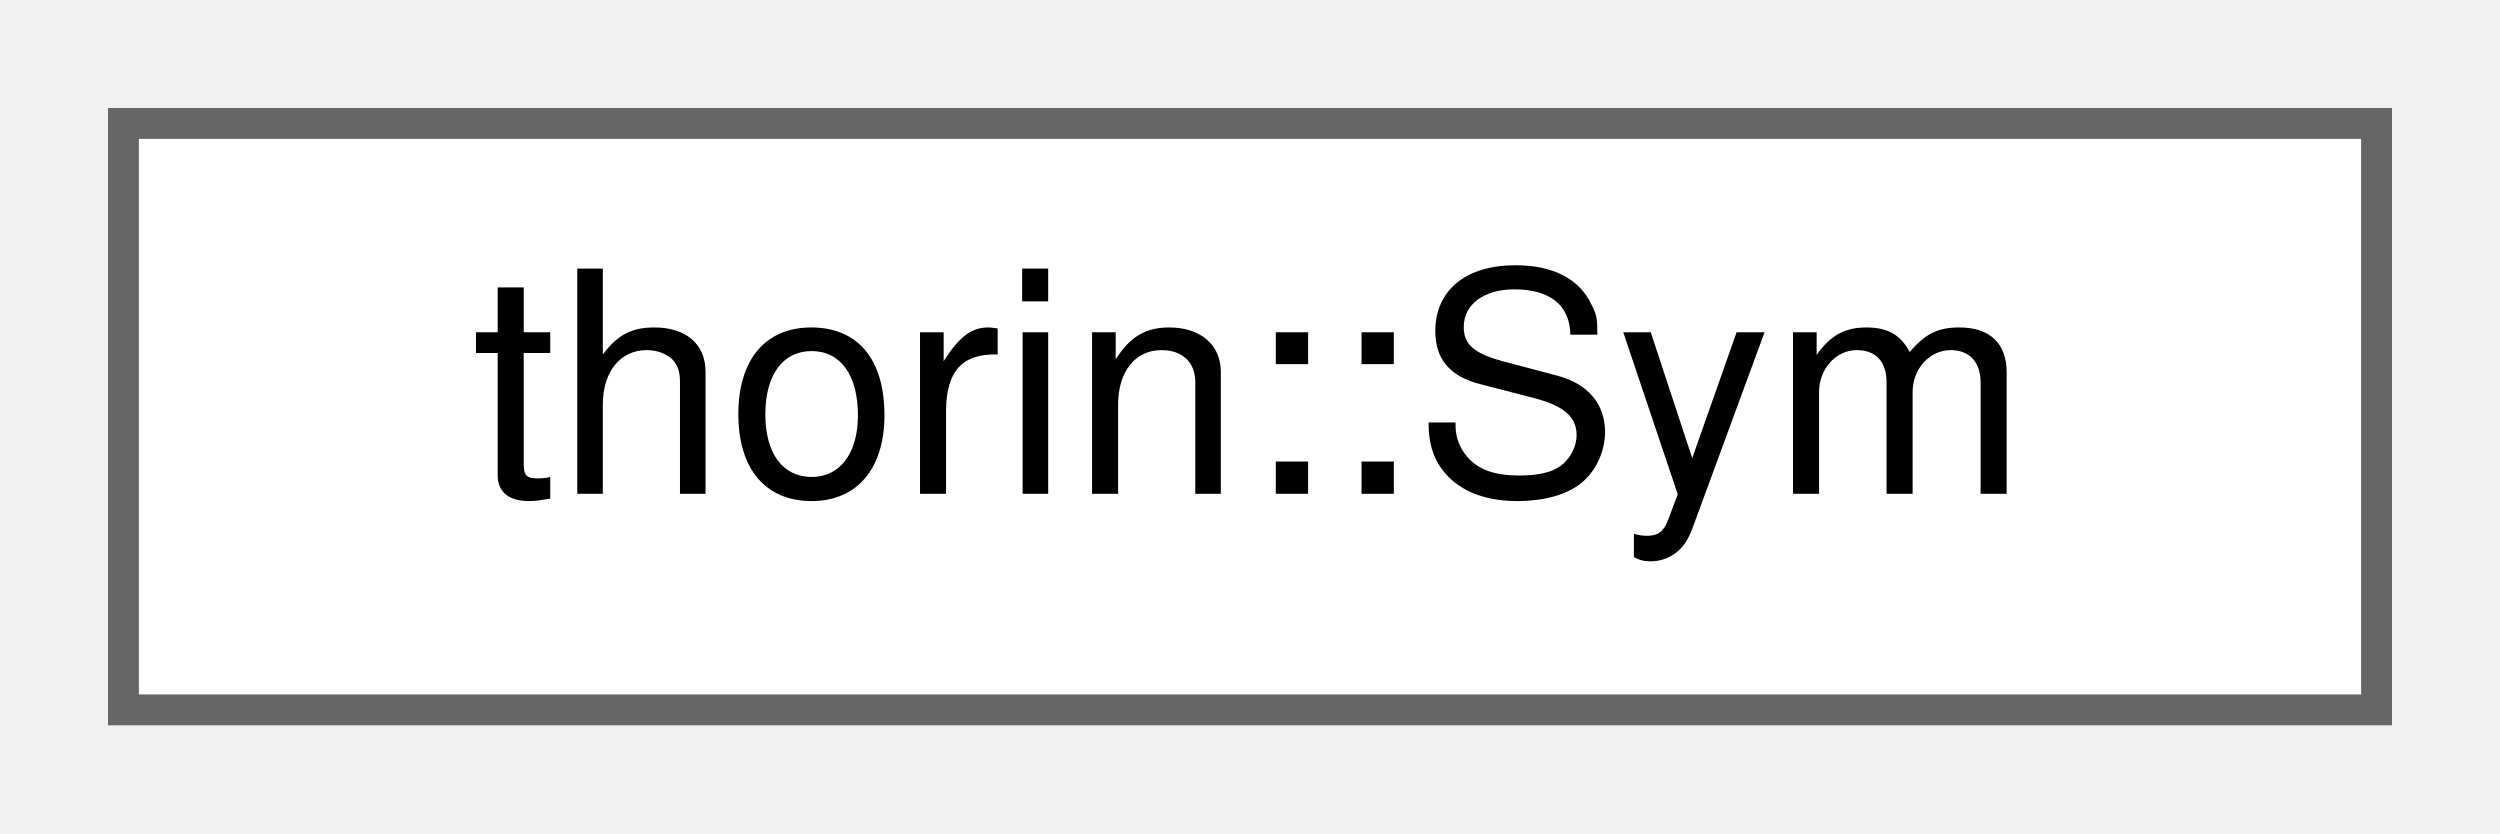
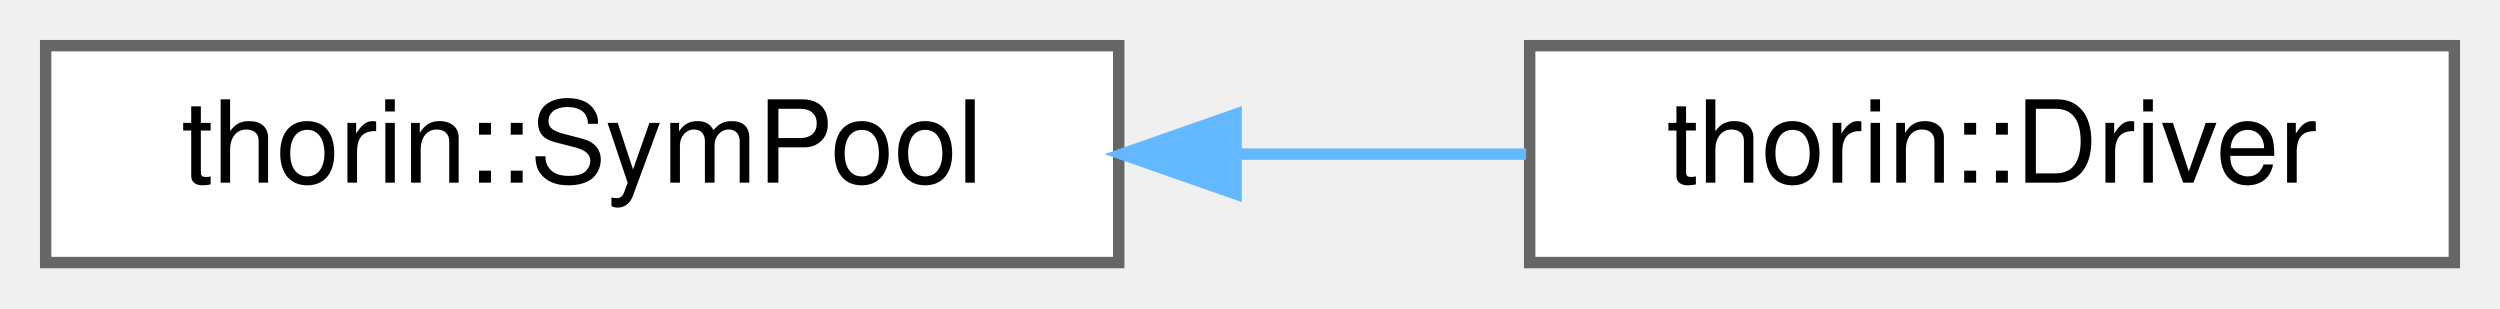
- <svg xmlns="http://www.w3.org/2000/svg" xmlns:xlink="http://www.w3.org/1999/xlink" width="81pt" height="27pt" viewBox="0.00 0.00 81.00 27.00">
+ <svg xmlns="http://www.w3.org/2000/svg" xmlns:xlink="http://www.w3.org/1999/xlink" width="219pt" height="27pt" viewBox="0.00 0.00 219.00 27.00">
  <g id="graph0" class="graph" transform="scale(1 1) rotate(0) translate(4 23)">
    <g id="node1" class="node">
      <g id="a_node1">
-         <a xlink:href="classthorin_1_1Sym.html" target="_top" xlink:title="A Symbol just wraps a const std::string*, so pass Sym itself around as value.">
-           <polygon fill="white" stroke="#666666" points="73,-19 0,-19 0,0 73,0 73,-19" />
-           <text text-anchor="middle" x="36.5" y="-7" font-family="Helvetica,sans-Serif" font-size="10.00">thorin::Sym</text>
+         <a xlink:href="classthorin_1_1SymPool.html" target="_top" xlink:title="Hash set where all strings - wrapped in Symbol - live in.">
+           <polygon fill="white" stroke="#666666" points="94,-19 0,-19 0,0 94,0 94,-19" />
+           <text text-anchor="middle" x="47" y="-7" font-family="Helvetica,sans-Serif" font-size="10.00">thorin::SymPool</text>
        </a>
      </g>
    </g>
+     <g id="node2" class="node">
+       <g id="a_node2">
+         <a xlink:href="classthorin_1_1Driver.html" target="_top" xlink:title="Some &quot;global&quot; variables needed all over the place.">
+           <polygon fill="white" stroke="#666666" points="211,-19 130,-19 130,0 211,0 211,-19" />
+           <text text-anchor="middle" x="170.5" y="-7" font-family="Helvetica,sans-Serif" font-size="10.00">thorin::Driver</text>
+         </a>
+       </g>
+     </g>
+     <g id="edge1" class="edge">
+       <path fill="none" stroke="#63b8ff" d="M104.54,-9.5C113.04,-9.5 121.65,-9.5 129.69,-9.5" />
+       <polygon fill="#63b8ff" stroke="#63b8ff" points="104.28,-6 94.28,-9.5 104.28,-13 104.28,-6" />
+     </g>
  </g>
</svg>
